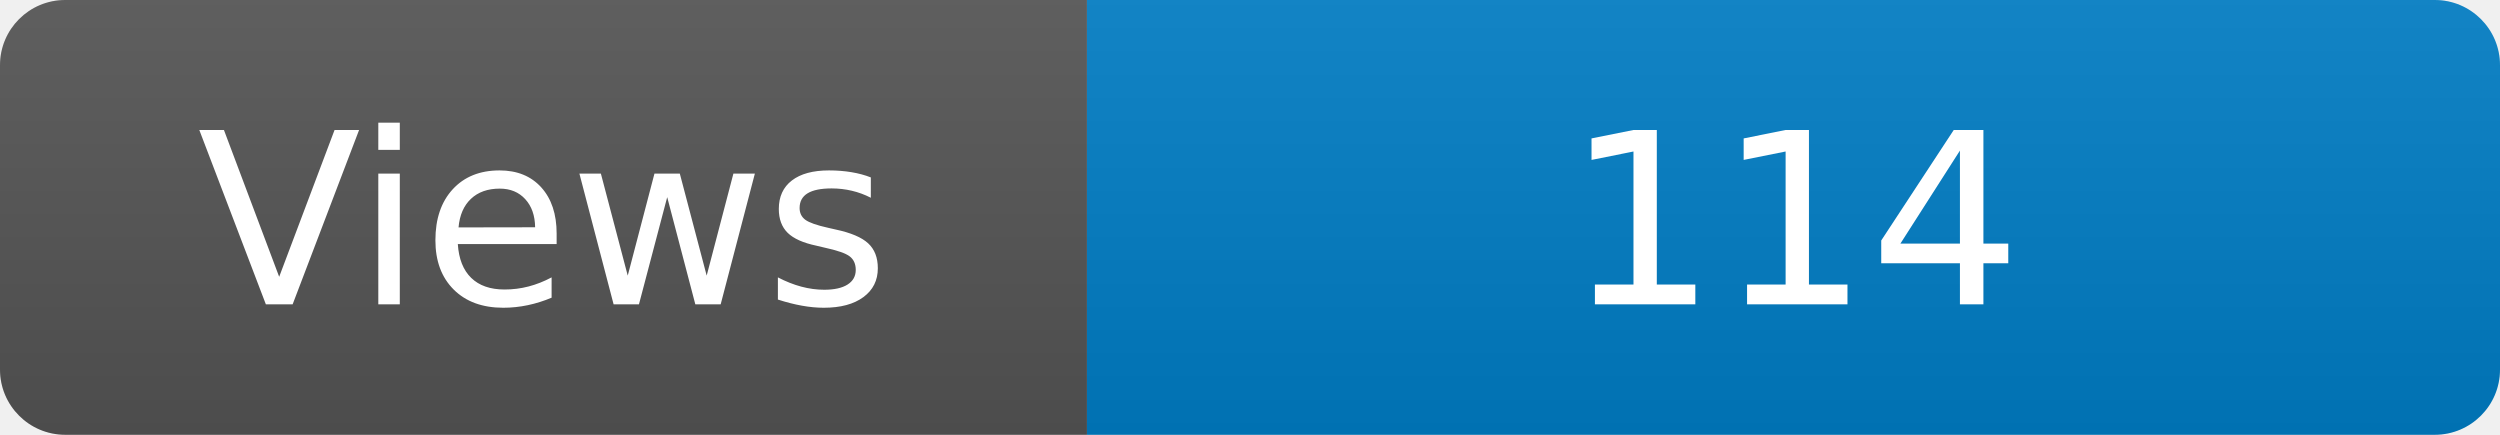
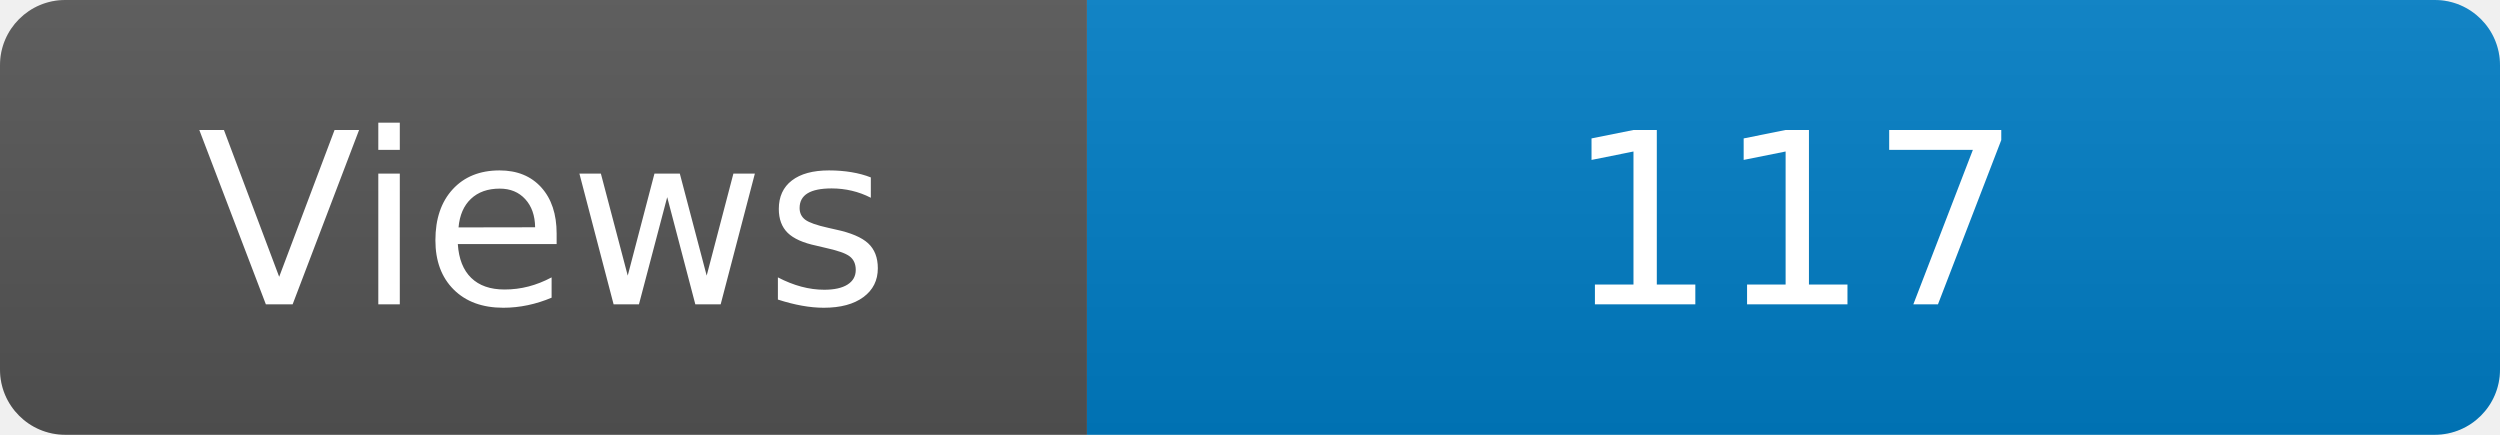
<svg xmlns="http://www.w3.org/2000/svg" width="115" height="20" role="img" aria-label="Maintained?: yes">
  <linearGradient id="s" x2="0" y2="100%">
    <stop offset="0" stop-color="#bbb" stop-opacity=".1" />
    <stop offset="1" stop-opacity=".1" />
  </linearGradient>
  <clipPath id="r">
    <rect width="115" height="20" rx="3" fill="#fff" />
  </clipPath>
  <g clip-path="url(#r)">
    <rect width="50" height="20" fill="#555" />
    <rect x="50" width="160" height="20" fill="#007ec6" />
    <rect width="115" height="20" fill="url(#s)" />
  </g>
  <g fill="#fff" text-anchor="middle" font-family="Verdana,Geneva,DejaVu Sans,sans-serif" font-size="110">
    <text x="250" y="140" transform="scale(.1)" fill="#fff">Views</text>
-     <text x="825" y="140" transform="scale(.1)" fill="#fff">114</text>
+     <text x="825" y="140" transform="scale(.1)" fill="#fff">117</text>
  </g>
</svg>
